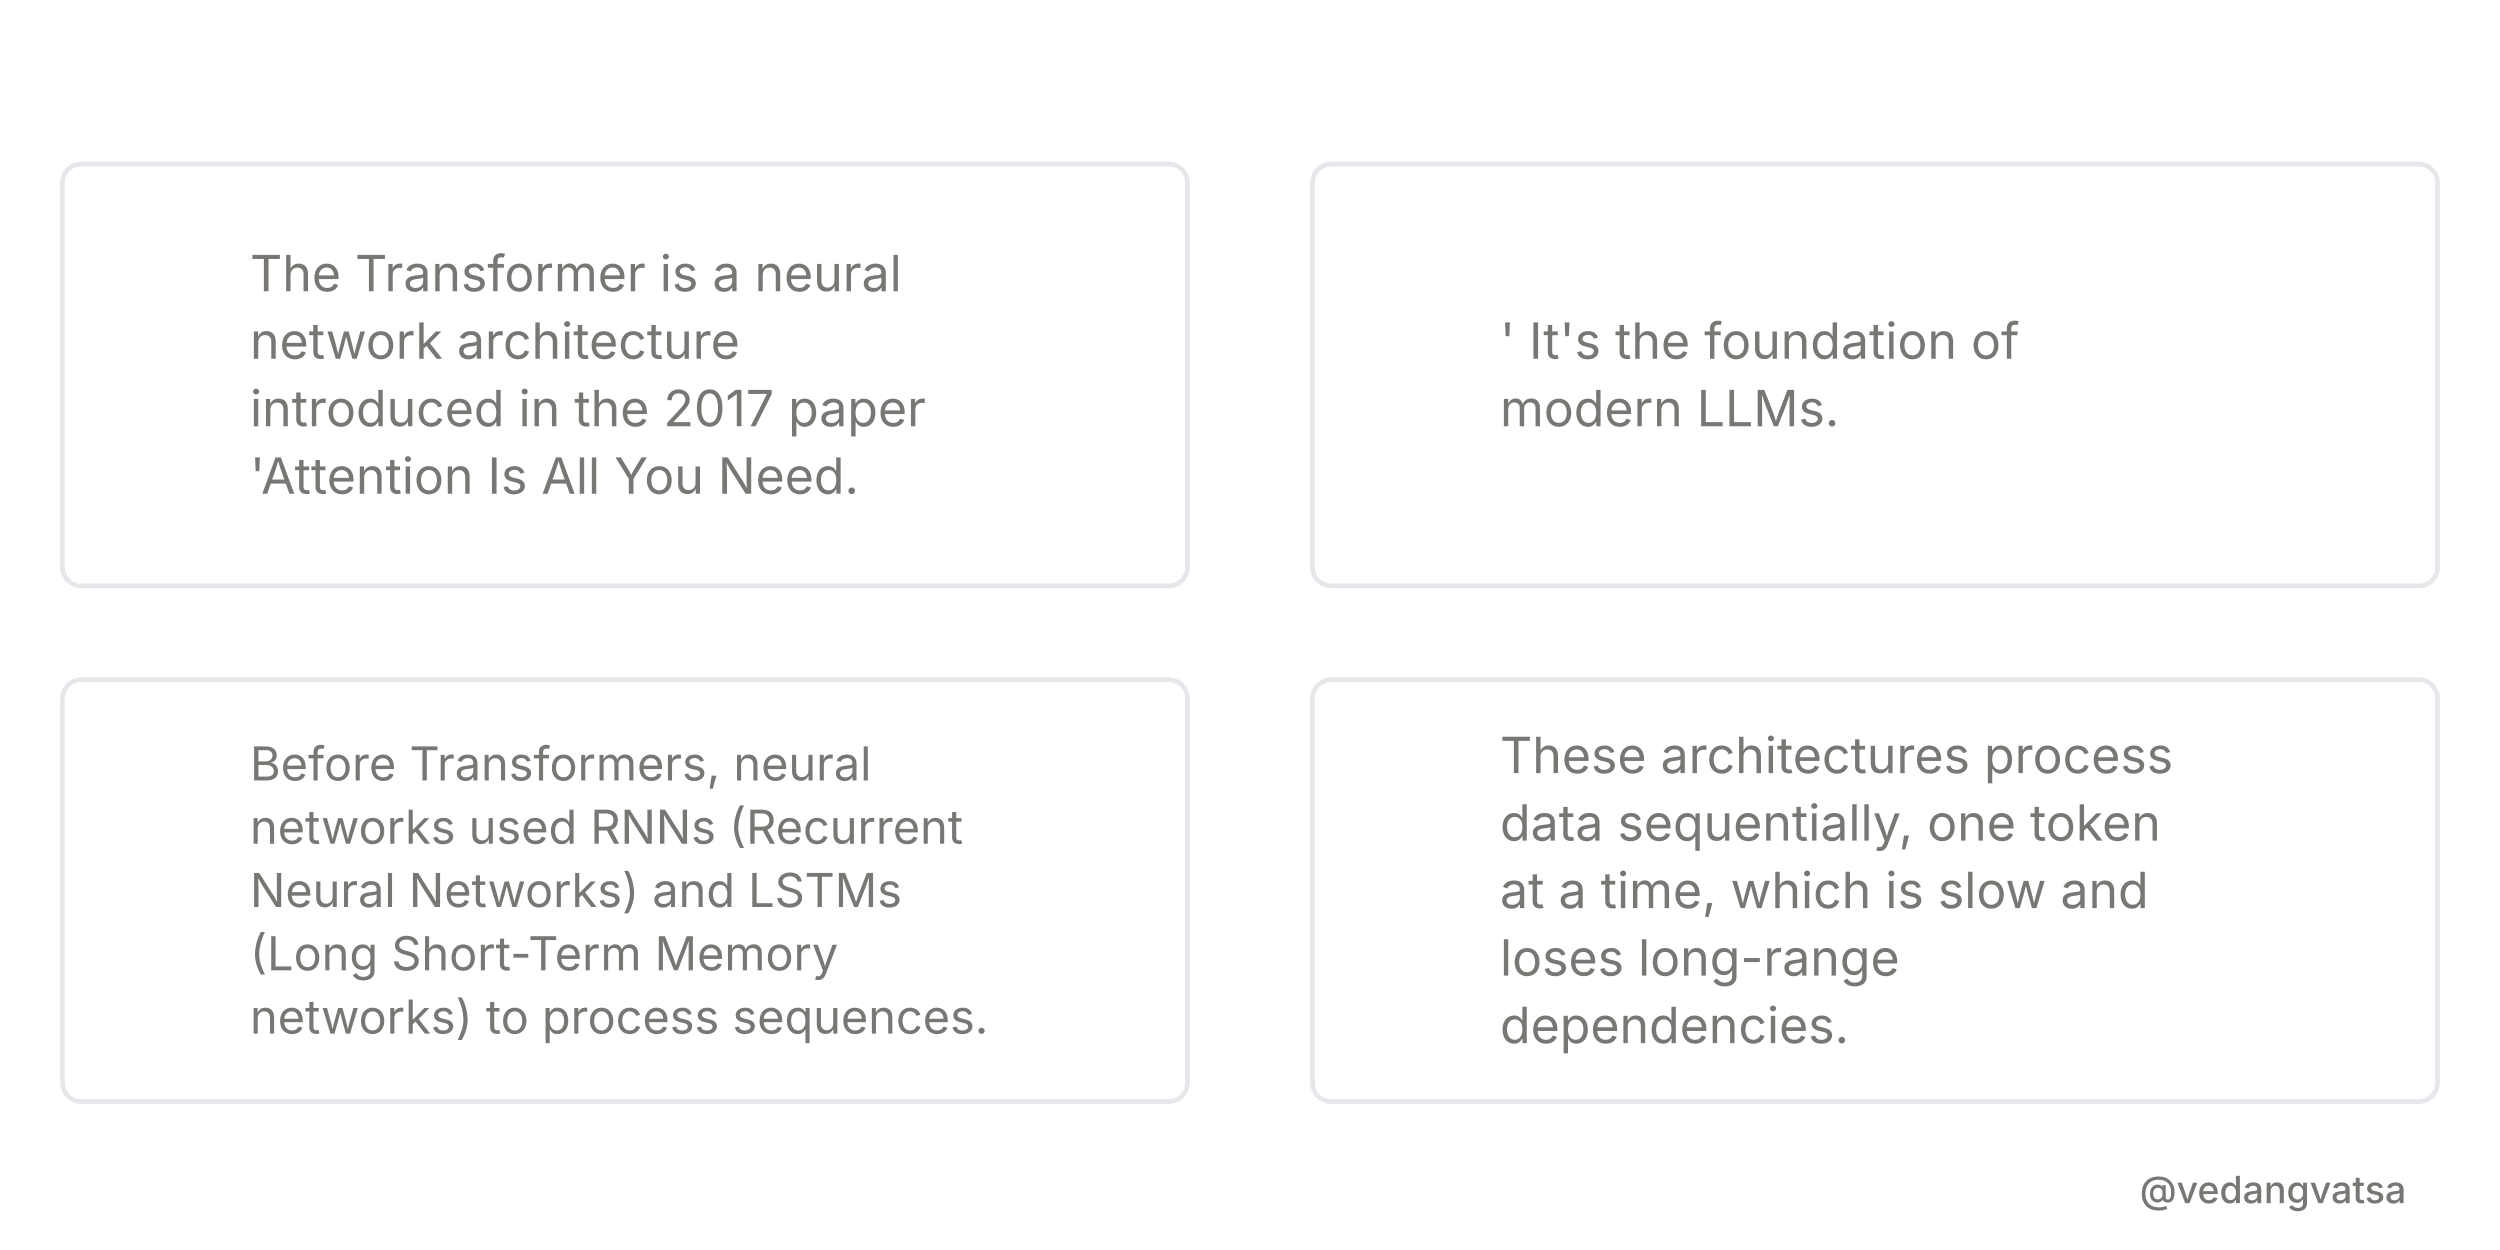
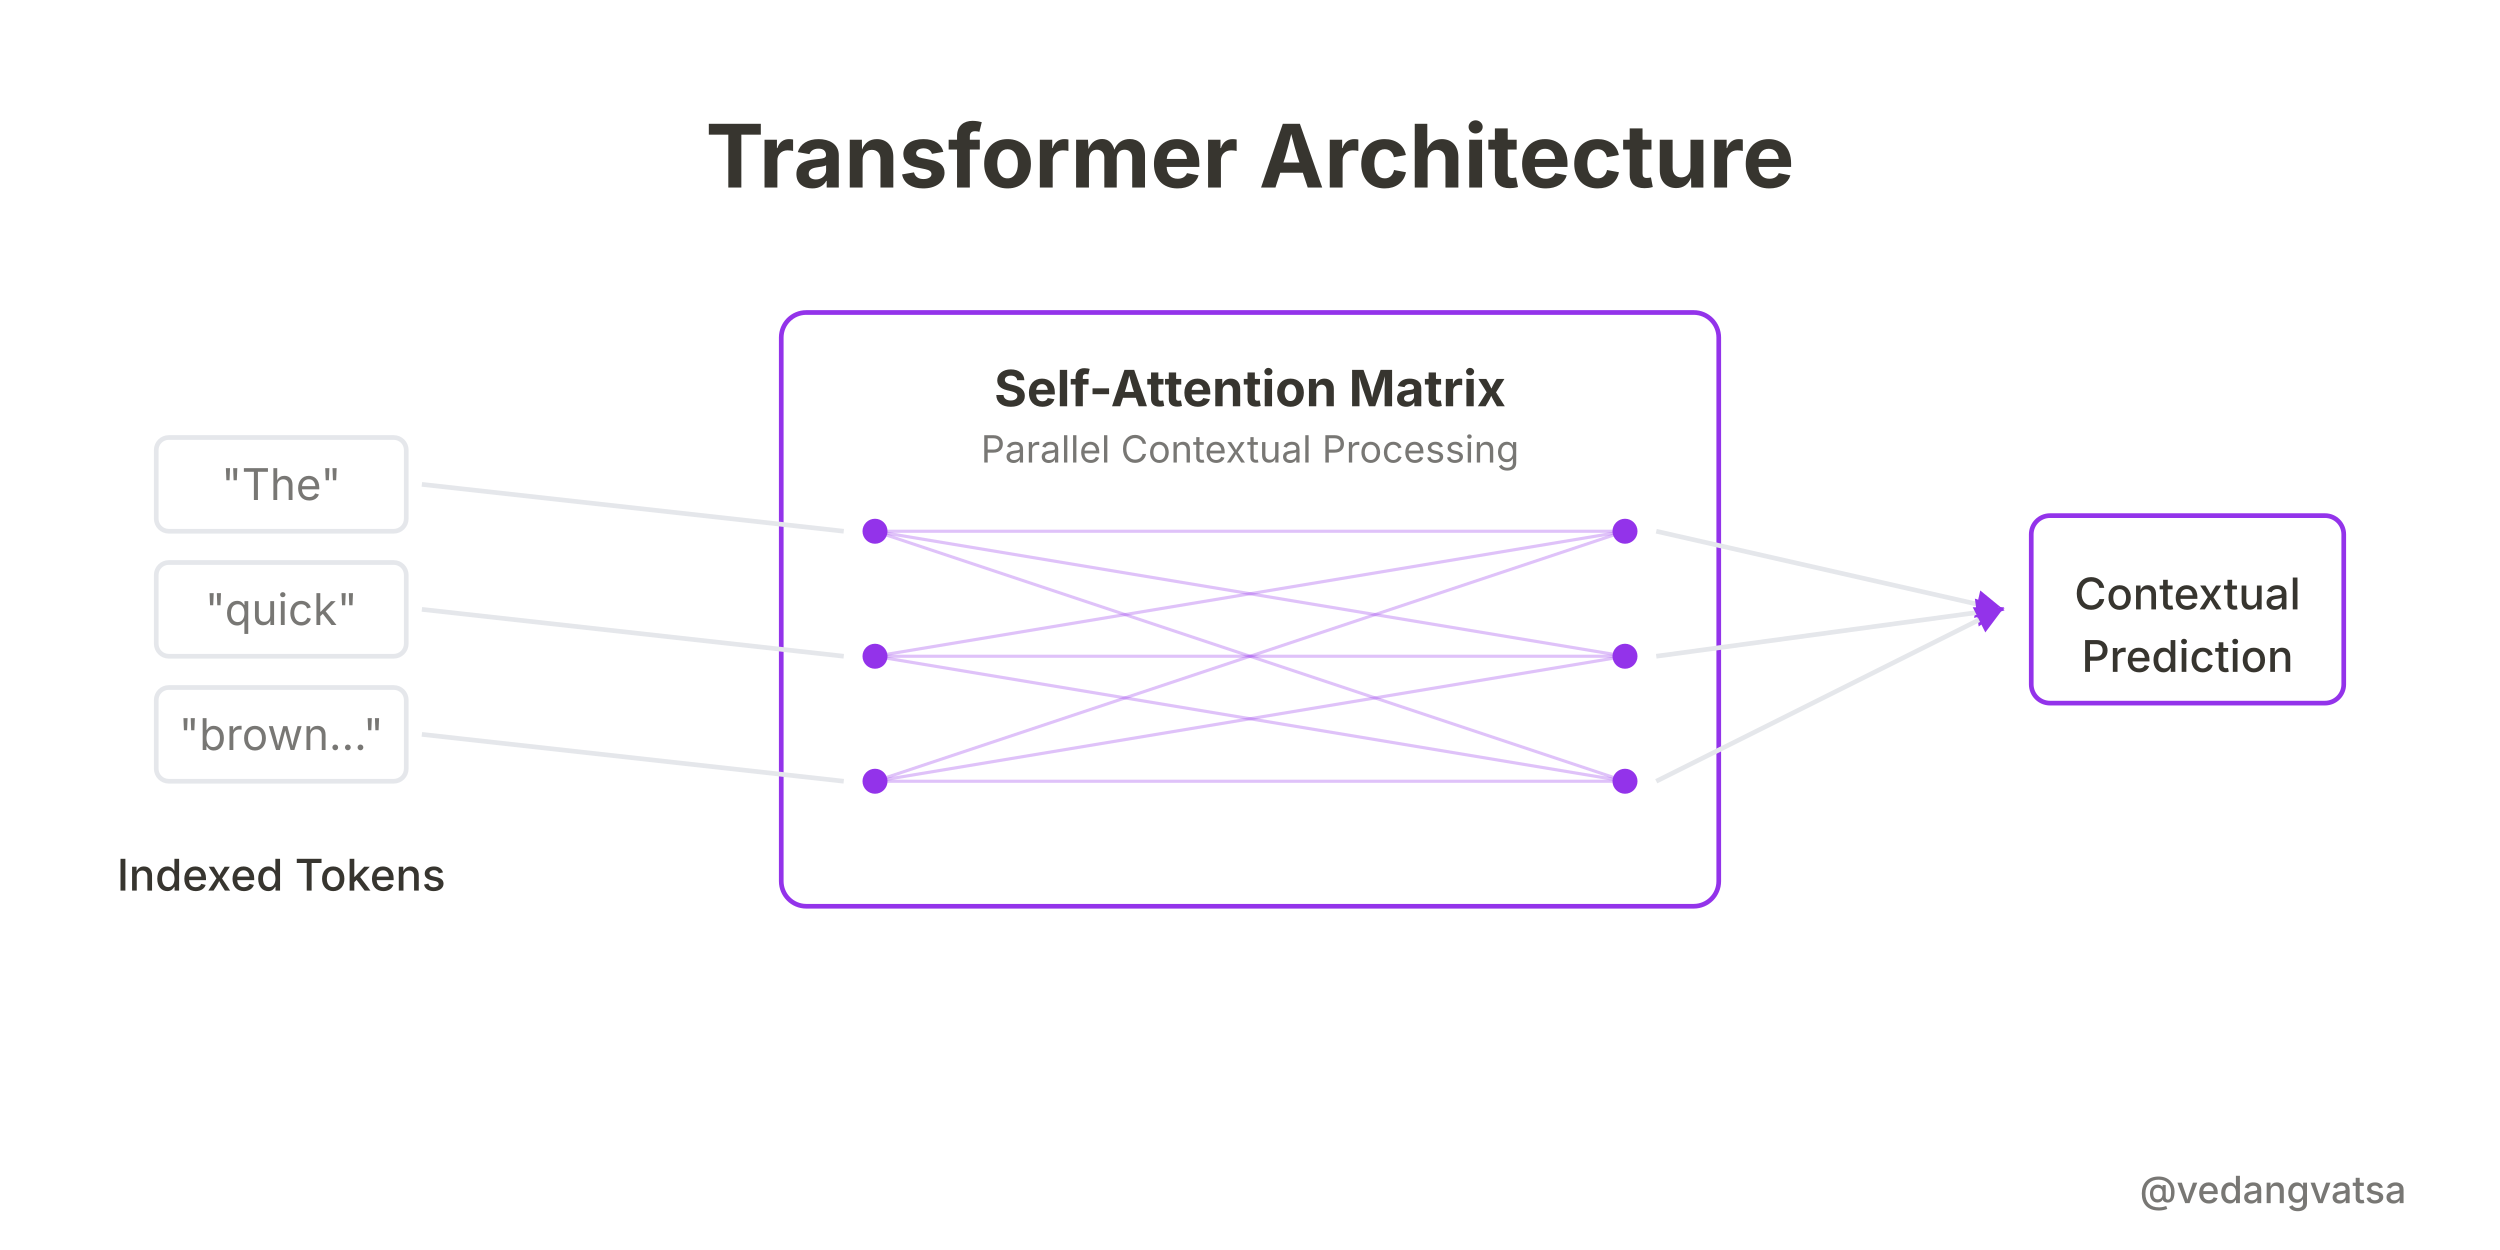
<svg xmlns="http://www.w3.org/2000/svg" viewBox="0 0 800 400" width="800" height="400" style="background-color:#ffffff">
  <defs>
    <marker id="arrow" markerWidth="6" markerHeight="6" refX="5" refY="3" orient="auto">
      <path d="M 0 0 L 6 3 L 0 6 z" fill="#9333ea" />
    </marker>
  </defs>
  <rect width="800" height="400" fill="#ffffff" />
  <g>
-     <circle cx="45" cy="120" r="20" fill="#ffffff" stroke="#9333ea" stroke-width="1.5" />
-     <text x="45" y="125" font-family="'Inter',sans-serif" font-weight="500" font-size="16" fill="#9333ea" text-anchor="middle">1</text>
-     <rect x="20" y="52.5" width="360" height="135" rx="6" fill="#ffffff" stroke="#e5e7eb" stroke-width="1.5" />
-     <text x="80" y="93.2" font-family="'Inter',sans-serif" font-weight="400" font-size="16" fill="#787774" text-anchor="start">The Transformer is a neural</text>
-     <text x="80" y="114.8" font-family="'Inter',sans-serif" font-weight="400" font-size="16" fill="#787774" text-anchor="start">network architecture</text>
-     <text x="80" y="136.4" font-family="'Inter',sans-serif" font-weight="400" font-size="16" fill="#787774" text-anchor="start">introduced in the 2017 paper</text>
-     <text x="80" y="158" font-family="'Inter',sans-serif" font-weight="400" font-size="16" fill="#787774" text-anchor="start">'Attention Is All You Need.</text>
-     <circle cx="445" cy="120" r="20" fill="#ffffff" stroke="#9333ea" stroke-width="1.5" />
-     <text x="445" y="125" font-family="'Inter',sans-serif" font-weight="500" font-size="16" fill="#9333ea" text-anchor="middle">2</text>
-     <rect x="420" y="52.5" width="360" height="135" rx="6" fill="#ffffff" stroke="#e5e7eb" stroke-width="1.5" />
-     <text x="480" y="114.8" font-family="'Inter',sans-serif" font-weight="400" font-size="16" fill="#787774" text-anchor="start">' It's the foundation of</text>
-     <text x="480" y="136.4" font-family="'Inter',sans-serif" font-weight="400" font-size="16" fill="#787774" text-anchor="start">modern LLMs.</text>
-     <circle cx="45" cy="285" r="20" fill="#ffffff" stroke="#9333ea" stroke-width="1.5" />
-     <text x="45" y="290" font-family="'Inter',sans-serif" font-weight="500" font-size="16" fill="#9333ea" text-anchor="middle">3</text>
-     <rect x="20" y="217.5" width="360" height="135" rx="6" fill="#ffffff" stroke="#e5e7eb" stroke-width="1.5" />
-     <text x="80" y="249.75" font-family="'Inter',sans-serif" font-weight="400" font-size="15" fill="#787774" text-anchor="start">Before Transformers, neural</text>
-     <text x="80" y="270" font-family="'Inter',sans-serif" font-weight="400" font-size="15" fill="#787774" text-anchor="start">networks used RNNs (Recurrent</text>
-     <text x="80" y="290.25" font-family="'Inter',sans-serif" font-weight="400" font-size="15" fill="#787774" text-anchor="start">Neural Networks) and LSTMs</text>
-     <text x="80" y="310.5" font-family="'Inter',sans-serif" font-weight="400" font-size="15" fill="#787774" text-anchor="start">(Long Short-Term Memory</text>
-     <text x="80" y="330.75" font-family="'Inter',sans-serif" font-weight="400" font-size="15" fill="#787774" text-anchor="start">networks) to process sequences.</text>
-     <circle cx="445" cy="285" r="20" fill="#ffffff" stroke="#9333ea" stroke-width="1.5" />
-     <text x="445" y="290" font-family="'Inter',sans-serif" font-weight="500" font-size="16" fill="#9333ea" text-anchor="middle">4</text>
-     <rect x="420" y="217.5" width="360" height="135" rx="6" fill="#ffffff" stroke="#e5e7eb" stroke-width="1.5" />
-     <text x="480" y="247.4" font-family="'Inter',sans-serif" font-weight="400" font-size="16" fill="#787774" text-anchor="start">These architectures process</text>
-     <text x="480" y="269" font-family="'Inter',sans-serif" font-weight="400" font-size="16" fill="#787774" text-anchor="start">data sequentially, one token</text>
-     <text x="480" y="290.6" font-family="'Inter',sans-serif" font-weight="400" font-size="16" fill="#787774" text-anchor="start">at a time, which is slow and</text>
-     <text x="480" y="312.2" font-family="'Inter',sans-serif" font-weight="400" font-size="16" fill="#787774" text-anchor="start">loses long-range</text>
-     <text x="480" y="333.8" font-family="'Inter',sans-serif" font-weight="400" font-size="16" fill="#787774" text-anchor="start">dependencies.</text>
+     <text x="400" y="60" font-family="'Inter',sans-serif" font-weight="700" font-size="28" fill="#37352f" text-anchor="middle">Transformer Architecture</text>
+     <rect x="50" y="140" width="80" height="30" rx="4" fill="#ffffff" stroke="#e5e7eb" stroke-width="1.5" />
+     <text x="90" y="160" font-family="'Inter',sans-serif" font-weight="400" font-size="14" fill="#787774" text-anchor="middle">"The"</text>
+     <rect x="50" y="180" width="80" height="30" rx="4" fill="#ffffff" stroke="#e5e7eb" stroke-width="1.5" />
+     <text x="90" y="200" font-family="'Inter',sans-serif" font-weight="400" font-size="14" fill="#787774" text-anchor="middle">"quick"</text>
+     <rect x="50" y="220" width="80" height="30" rx="4" fill="#ffffff" stroke="#e5e7eb" stroke-width="1.5" />
+     <text x="90" y="240" font-family="'Inter',sans-serif" font-weight="400" font-size="14" fill="#787774" text-anchor="middle">"brown..."</text>
+     <text x="90" y="285" font-family="'Inter',sans-serif" font-weight="500" font-size="14" fill="#37352f" text-anchor="middle">Indexed Tokens</text>
+     <rect x="250" y="100" width="300" height="190" rx="8" fill="#ffffff" stroke="#9333ea" stroke-width="1.5" />
+     <text x="400" y="130" font-family="'Inter',sans-serif" font-weight="700" font-size="16" fill="#37352f" text-anchor="middle">Self-Attention Matrix</text>
+     <text x="400" y="148" font-family="'Inter',sans-serif" font-weight="400" font-size="12" fill="#787774" text-anchor="middle">Parallel Contextual Processing</text>
+     <line x1="280" y1="170" x2="520" y2="170" stroke="#9333ea" stroke-width="1" stroke-opacity="0.3" />
+     <line x1="280" y1="170" x2="520" y2="210" stroke="#9333ea" stroke-width="1" stroke-opacity="0.3" />
+     <line x1="280" y1="170" x2="520" y2="250" stroke="#9333ea" stroke-width="1" stroke-opacity="0.3" />
+     <line x1="280" y1="210" x2="520" y2="170" stroke="#9333ea" stroke-width="1" stroke-opacity="0.3" />
+     <line x1="280" y1="210" x2="520" y2="210" stroke="#9333ea" stroke-width="1" stroke-opacity="0.3" />
+     <line x1="280" y1="210" x2="520" y2="250" stroke="#9333ea" stroke-width="1" stroke-opacity="0.3" />
+     <line x1="280" y1="250" x2="520" y2="170" stroke="#9333ea" stroke-width="1" stroke-opacity="0.3" />
+     <line x1="280" y1="250" x2="520" y2="210" stroke="#9333ea" stroke-width="1" stroke-opacity="0.3" />
+     <line x1="280" y1="250" x2="520" y2="250" stroke="#9333ea" stroke-width="1" stroke-opacity="0.3" />
+     <circle cx="280" cy="170" r="4" fill="#9333ea" />
+     <circle cx="280" cy="210" r="4" fill="#9333ea" />
+     <circle cx="280" cy="250" r="4" fill="#9333ea" />
+     <circle cx="520" cy="170" r="4" fill="#9333ea" />
+     <circle cx="520" cy="210" r="4" fill="#9333ea" />
+     <circle cx="520" cy="250" r="4" fill="#9333ea" />
+     <line x1="135" y1="155" x2="270" y2="170" stroke="#e5e7eb" stroke-width="1.5" />
+     <line x1="135" y1="195" x2="270" y2="210" stroke="#e5e7eb" stroke-width="1.5" />
+     <line x1="135" y1="235" x2="270" y2="250" stroke="#e5e7eb" stroke-width="1.5" />
+     <line x1="530" y1="170" x2="640" y2="195" stroke="#e5e7eb" stroke-width="1.5" marker-end="url(#arrow)" />
+     <line x1="530" y1="210" x2="640" y2="195" stroke="#e5e7eb" stroke-width="1.5" marker-end="url(#arrow)" />
+     <line x1="530" y1="250" x2="640" y2="195" stroke="#e5e7eb" stroke-width="1.5" marker-end="url(#arrow)" />
+     <rect x="650" y="165" width="100" height="60" rx="6" fill="#ffffff" stroke="#9333ea" stroke-width="1.5" />
+     <text x="700" y="195" font-family="'Inter',sans-serif" font-weight="500" font-size="14" fill="#37352f" text-anchor="middle">Contextual</text>
+     <text x="700" y="215" font-family="'Inter',sans-serif" font-weight="500" font-size="14" fill="#37352f" text-anchor="middle">Prediction</text>
  </g>
  <rect x="0" y="360" width="800" height="40" fill="#ffffff" opacity="0.9" />
  <text x="770" y="385" font-family="'Inter',sans-serif" font-weight="500" font-size="12" fill="#787774" text-anchor="end">@vedangvatsa</text>
</svg>
